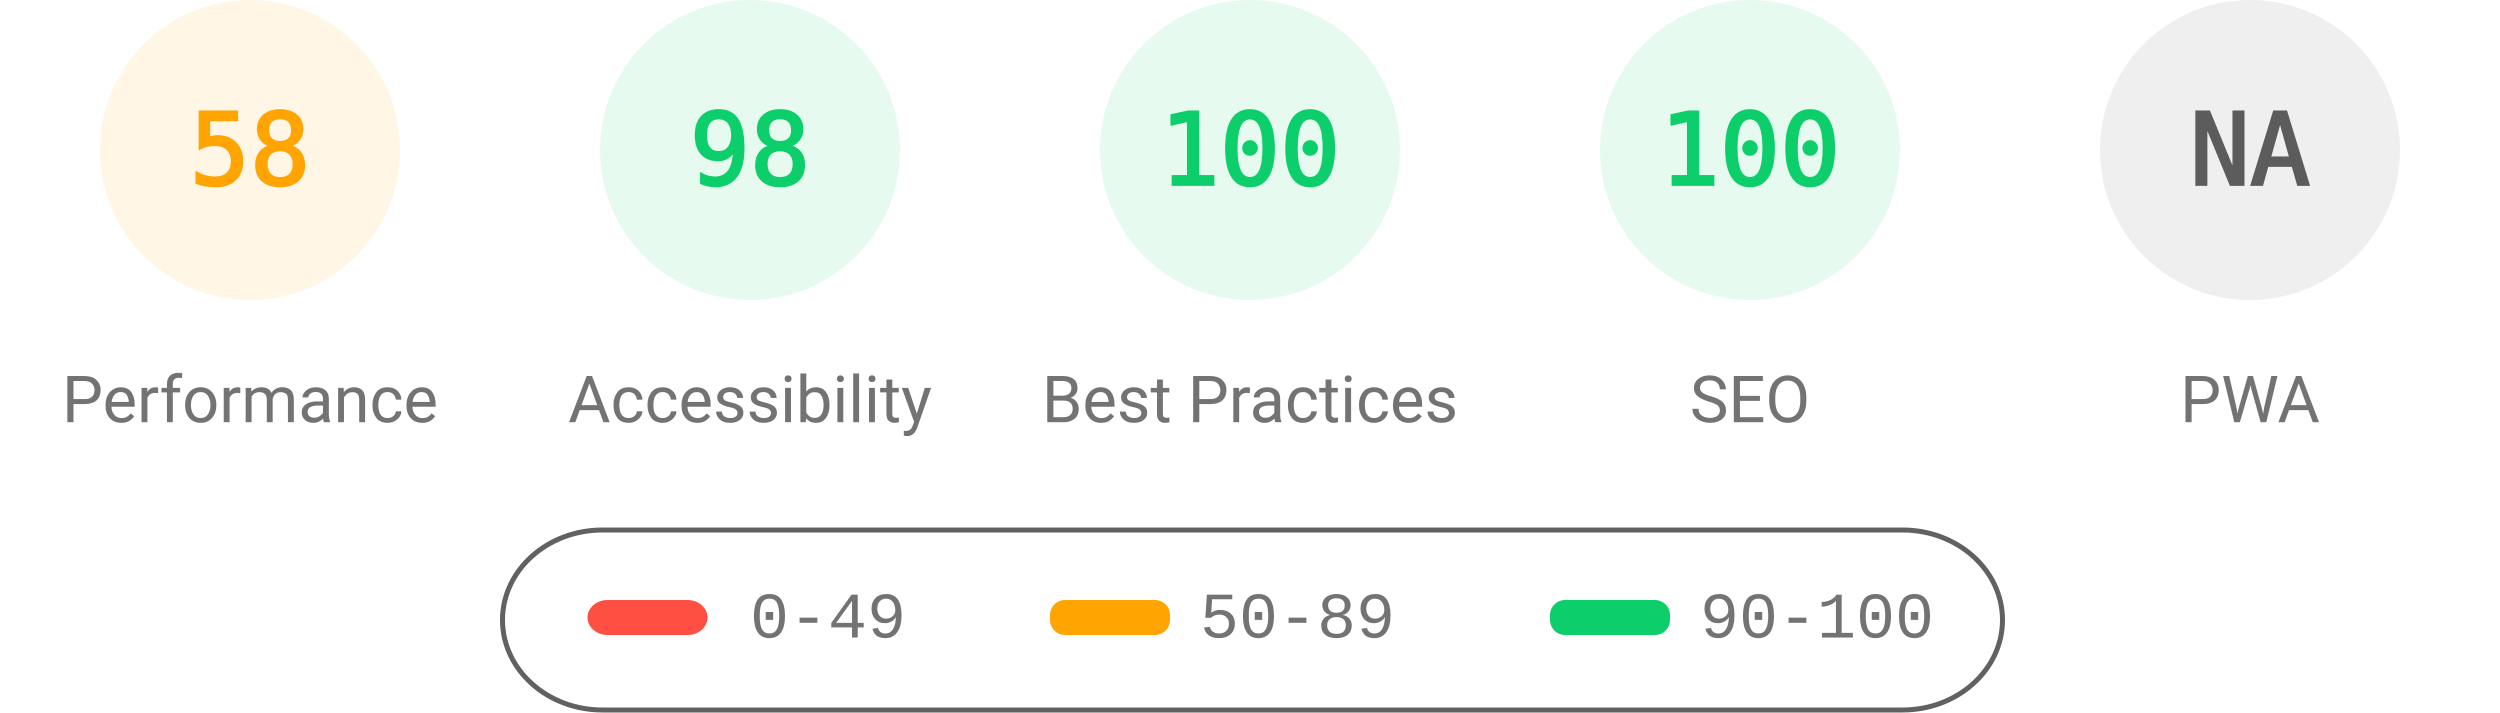
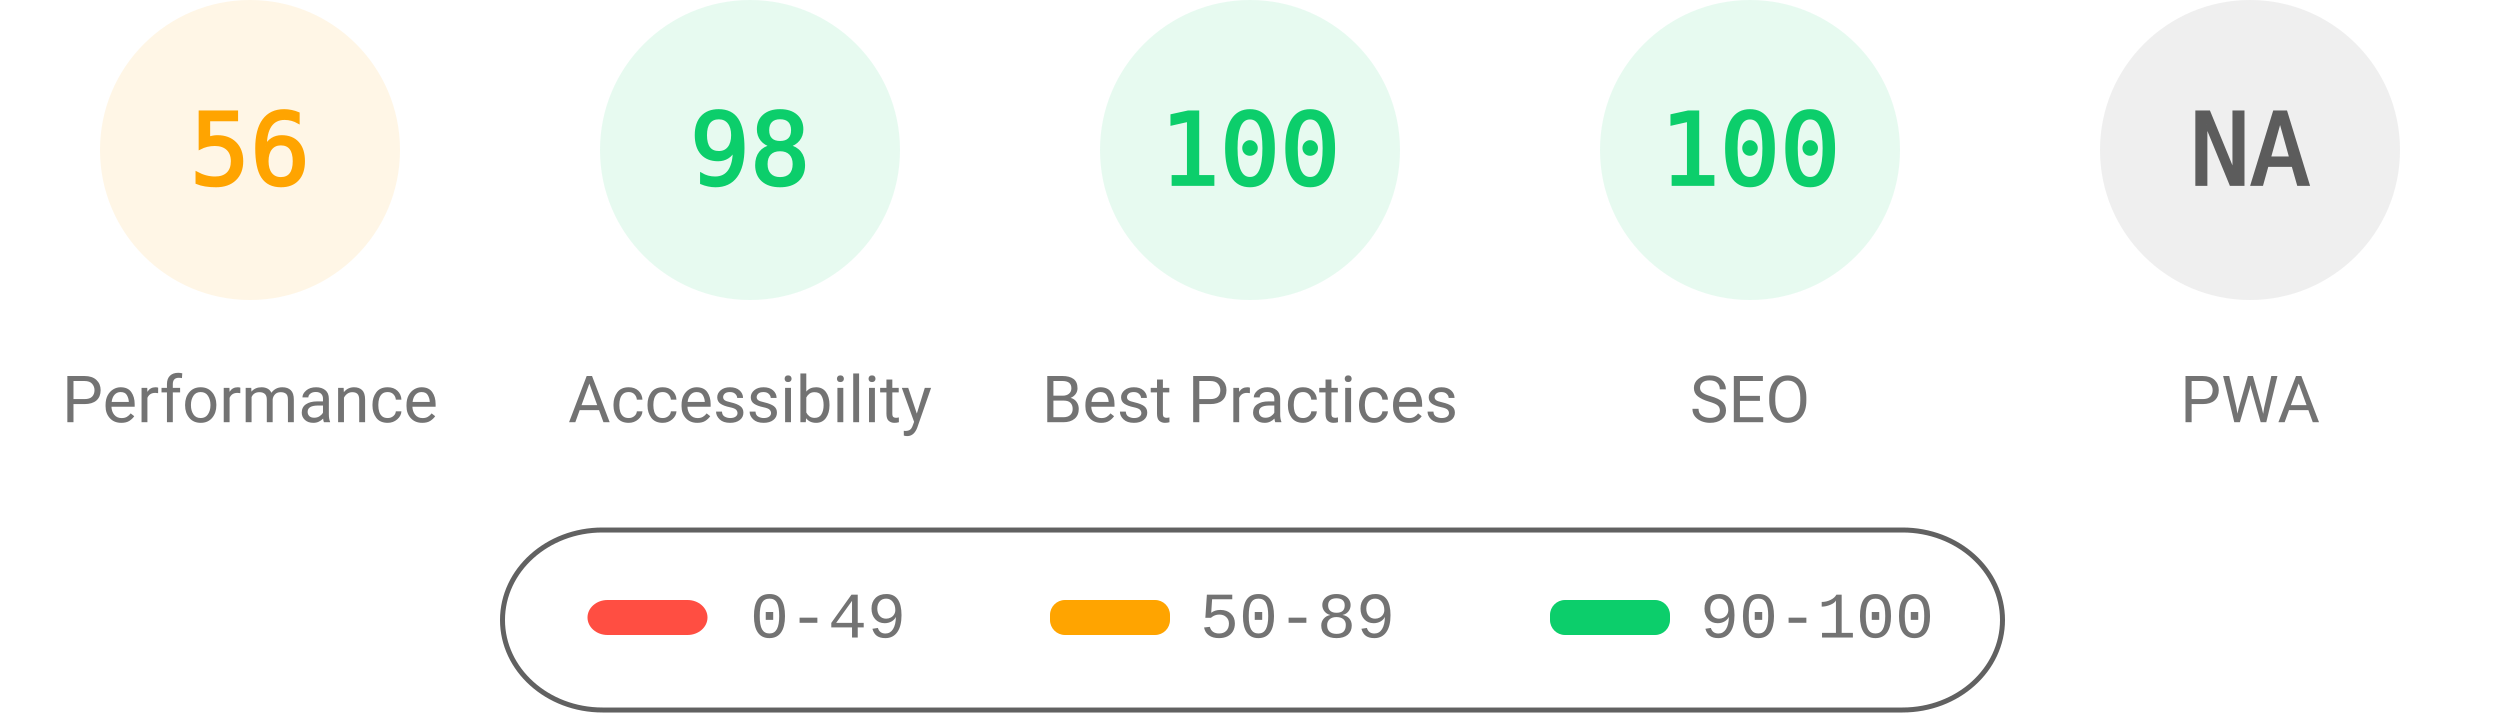
<svg xmlns="http://www.w3.org/2000/svg" fill="none" width="1000" height="285">
  <style>.gauge-base{opacity:.1}.gauge-arc{fill:none;animation-delay:250ms;stroke-linecap:round;transform:rotate(-90deg);transform-origin:100px 60px;animation:load-gauge 1s ease forwards}.guage-text{font-size:40px;font-family:monospace;text-align:center}.guage-red{color:#ff4e42;fill:#ff4e42;stroke:#ff4e42}.guage-orange{color:#ffa400;fill:#ffa400;stroke:#ffa400}.guage-green{color:#0cce6b;fill:#0cce6b;stroke:#0cce6b}.guage-undefined{color:#5c5c5c;fill:#5c5c5c;stroke:#5c5c5c}.guage-title{color:#737373;fill:#737373;stroke:none;font-size:26px;line-height:26px;font-family:Roboto,Halvetica,Arial,sans-serif}@keyframes load-gauge{from{stroke-dasharray:0 352.858}}</style>
  <svg class="guage-div guage-perf guage-orange" viewBox="0 0 200 200" width="200" height="200">
    <circle class="gauge-base" r="56" cx="100" cy="60" stroke-width="8" />
-     <circle class="gauge-arc guage-arc-1" r="56" cx="100" cy="60" stroke-width="8" style="stroke-dasharray:204.078,351.858" />
-     <text class="guage-text" x="100" y="60" alignment-baseline="central" dominant-baseline="central" text-anchor="middle">58</text>
+     <circle class="gauge-arc guage-arc-1" r="56" cx="100" cy="60" stroke-width="8" style="stroke-dasharray:197.04,351.858" />
+     <text class="guage-text" x="100" y="60" alignment-baseline="central" dominant-baseline="central" text-anchor="middle">56</text>
    <text class="guage-title" x="100" y="160" alignment-baseline="central" dominant-baseline="central" text-anchor="middle">Performance</text>
  </svg>
  <svg class="guage-div guage-acc guage-green" viewBox="0 0 200 200" width="200" height="200" x="200">
    <circle class="gauge-base" r="56" cx="100" cy="60" stroke-width="8" />
    <circle class="gauge-arc guage-arc-2" r="56" cx="100" cy="60" stroke-width="8" style="stroke-dasharray:344.821,351.858" />
    <text class="guage-text" x="100" y="60" alignment-baseline="central" dominant-baseline="central" text-anchor="middle">98</text>
    <text class="guage-title" x="100" y="160" alignment-baseline="central" dominant-baseline="central" text-anchor="middle">Accessibility</text>
  </svg>
  <svg class="guage-div guage-best guage-green" viewBox="0 0 200 200" width="200" height="200" x="400">
    <circle class="gauge-base" r="56" cx="100" cy="60" stroke-width="8" />
    <circle class="gauge-arc guage-arc-3" r="56" cx="100" cy="60" stroke-width="8" style="stroke-dasharray:351.858,351.858" />
    <text class="guage-text" x="100" y="60" alignment-baseline="central" dominant-baseline="central" text-anchor="middle">100</text>
    <text class="guage-title" x="100" y="160" alignment-baseline="central" dominant-baseline="central" text-anchor="middle">Best Practices</text>
  </svg>
  <svg class="guage-div guage-seo guage-green" viewBox="0 0 200 200" width="200" height="200" x="600">
    <circle class="gauge-base" r="56" cx="100" cy="60" stroke-width="8" />
    <circle class="gauge-arc guage-arc-4" r="56" cx="100" cy="60" stroke-width="8" style="stroke-dasharray:351.858,351.858" />
    <text class="guage-text" x="100" y="60" alignment-baseline="central" dominant-baseline="central" text-anchor="middle">100</text>
    <text class="guage-title" x="100" y="160" alignment-baseline="central" dominant-baseline="central" text-anchor="middle">SEO</text>
  </svg>
  <svg class="guage-div guage-pwa guage-undefined" viewBox="0 0 200 200" width="200" height="200" x="800">
    <circle class="gauge-base" r="56" cx="100" cy="60" stroke-width="8" />
    <circle class="gauge-arc guage-arc-4" r="56" cx="100" cy="60" stroke-width="8" style="stroke-dasharray:351.858,351.858" />
    <text class="guage-text" x="100" y="60" alignment-baseline="central" dominant-baseline="central" text-anchor="middle">NA</text>
    <text class="guage-title" x="100" y="160" alignment-baseline="central" dominant-baseline="central" text-anchor="middle">PWA</text>
  </svg>
  <svg width="604" height="76" x="200" y="210">
    <path fill="none" id="canvas_background" d="M-1-1h604v80H-1z" />
    <rect fill-opacity="0" stroke="#616161" stroke-width="2" rx="40" id="svg_2" height="72" width="600" y="2" x="1" fill="#000" />
    <rect stroke="#000" rx="8" id="svg_3" height="14" width="48" y="30" x="35" stroke-opacity="null" stroke-width="0" fill="#ff4e42" />
    <rect stroke="#000" rx="6" id="svg_4" height="14" width="48" y="30" x="220" stroke-opacity="null" stroke-width="0" fill="#ffa400" />
    <rect stroke="#000" rx="6" id="svg_5" height="14" width="48" y="30" x="420" stroke-opacity="null" stroke-width="0" fill="#0cce6b" />
    <text xml:space="preserve" text-anchor="start" font-family="'Courier New', Courier, monospace" font-size="26" id="svg_6" y="45" x="100" stroke-opacity="null" stroke-width="0" stroke="#000" fill="#737373">0-49</text>
    <text xml:space="preserve" text-anchor="start" font-family="'Courier New', Courier, monospace" font-size="26" id="svg_7" y="45" x="280" stroke-opacity="null" stroke-width="0" stroke="#000" fill="#737373">50-89</text>
    <text xml:space="preserve" text-anchor="start" font-family="'Courier New', Courier, monospace" font-size="26" id="svg_8" y="45" x="480" stroke-opacity="null" stroke-width="0" stroke="#000" fill="#737373">90-100</text>
  </svg>
</svg>
